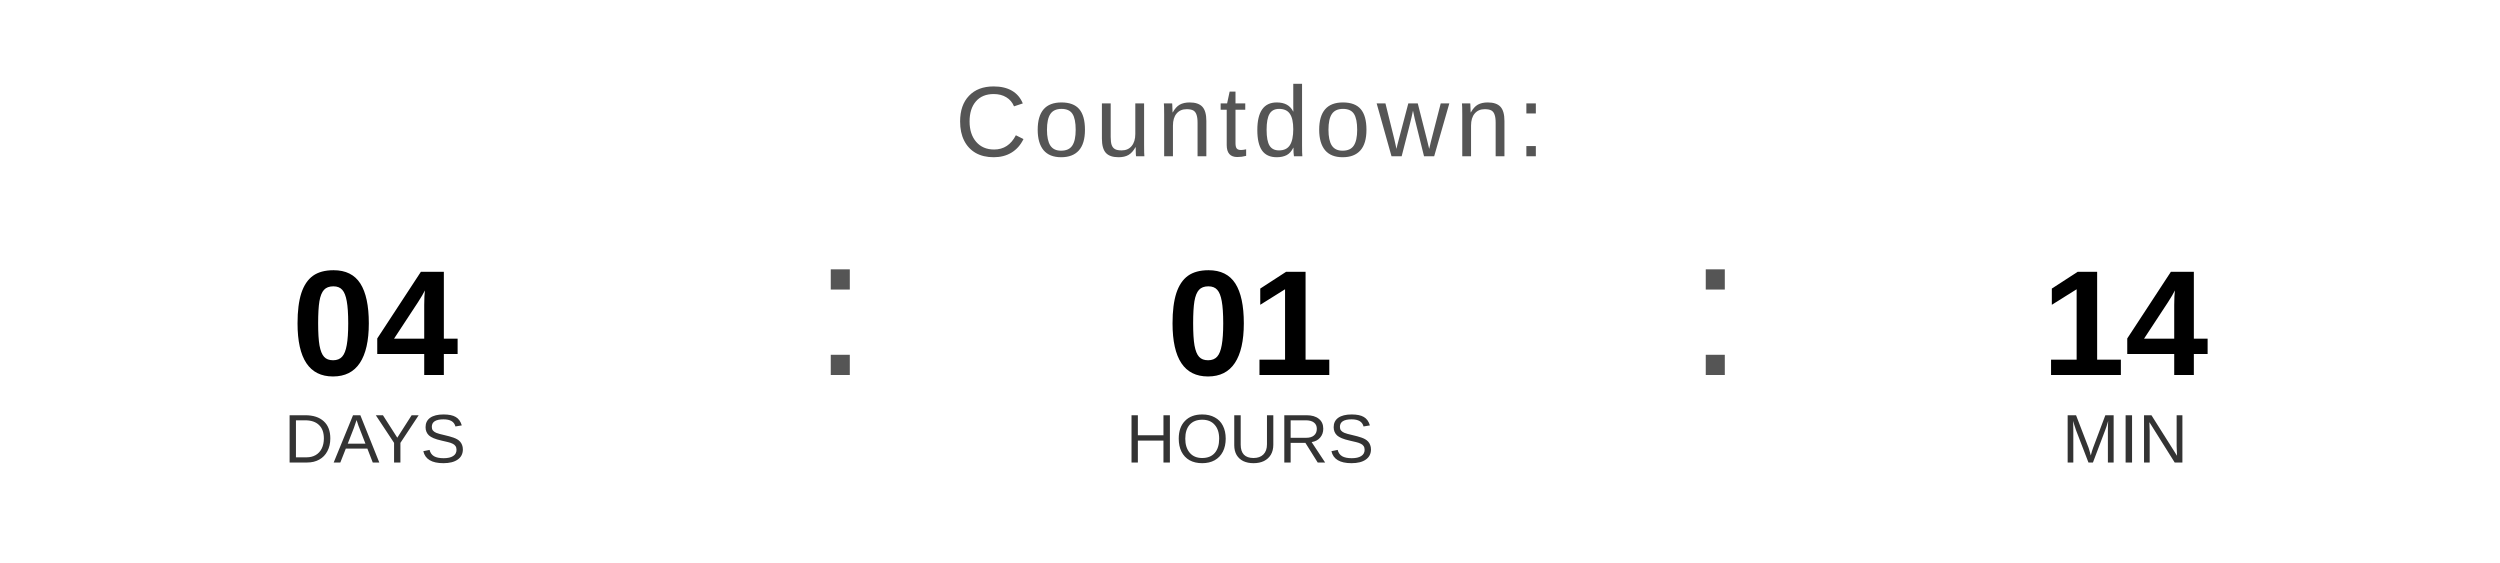
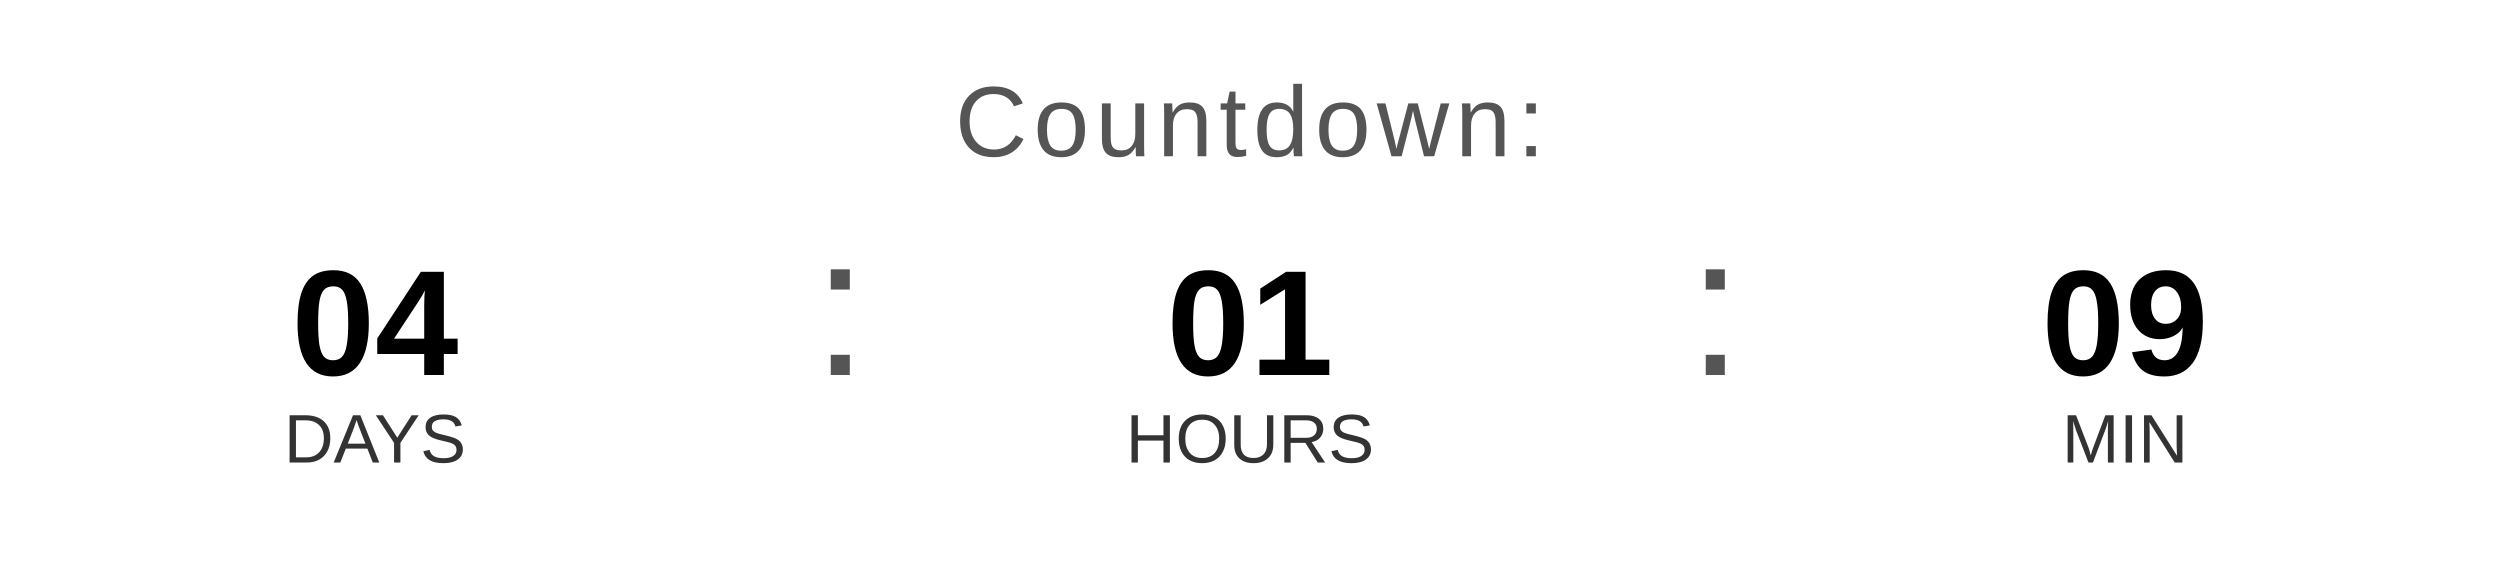
<svg xmlns="http://www.w3.org/2000/svg" width="400" height="90" viewBox="0 0 400 90">
  <text x="200" y="25" font-family="Arial, Helvetica, sans-serif" font-size="16" fill="#555555" text-anchor="middle" letter-spacing="1">
    Countdown:
  </text>
  <text x="60" y="60" font-family="Arial, Helvetica, sans-serif" font-size="24" font-weight="bold" fill="#000000" text-anchor="middle">04</text>
  <text x="60" y="74" font-family="Arial, Helvetica, sans-serif" font-size="11" fill="#333333" text-anchor="middle">DAYS</text>
  <text x="130" y="60" font-family="Arial, sans-serif" font-size="32" fill="#555555">:</text>
  <text x="200" y="60" font-family="Arial, Helvetica, sans-serif" font-size="24" font-weight="bold" fill="#000000" text-anchor="middle">01</text>
  <text x="200" y="74" font-family="Arial, Helvetica, sans-serif" font-size="11" fill="#333333" text-anchor="middle">HOURS</text>
  <text x="270" y="60" font-family="Arial, sans-serif" font-size="32" fill="#555555">:</text>
-   <text x="340" y="60" font-family="Arial, Helvetica, sans-serif" font-size="24" font-weight="bold" fill="#000000" text-anchor="middle">14</text>
+   <text x="340" y="60" font-family="Arial, Helvetica, sans-serif" font-size="24" font-weight="bold" fill="#000000" text-anchor="middle">09</text>
  <text x="340" y="74" font-family="Arial, Helvetica, sans-serif" font-size="11" fill="#333333" text-anchor="middle">MIN</text>
</svg>
